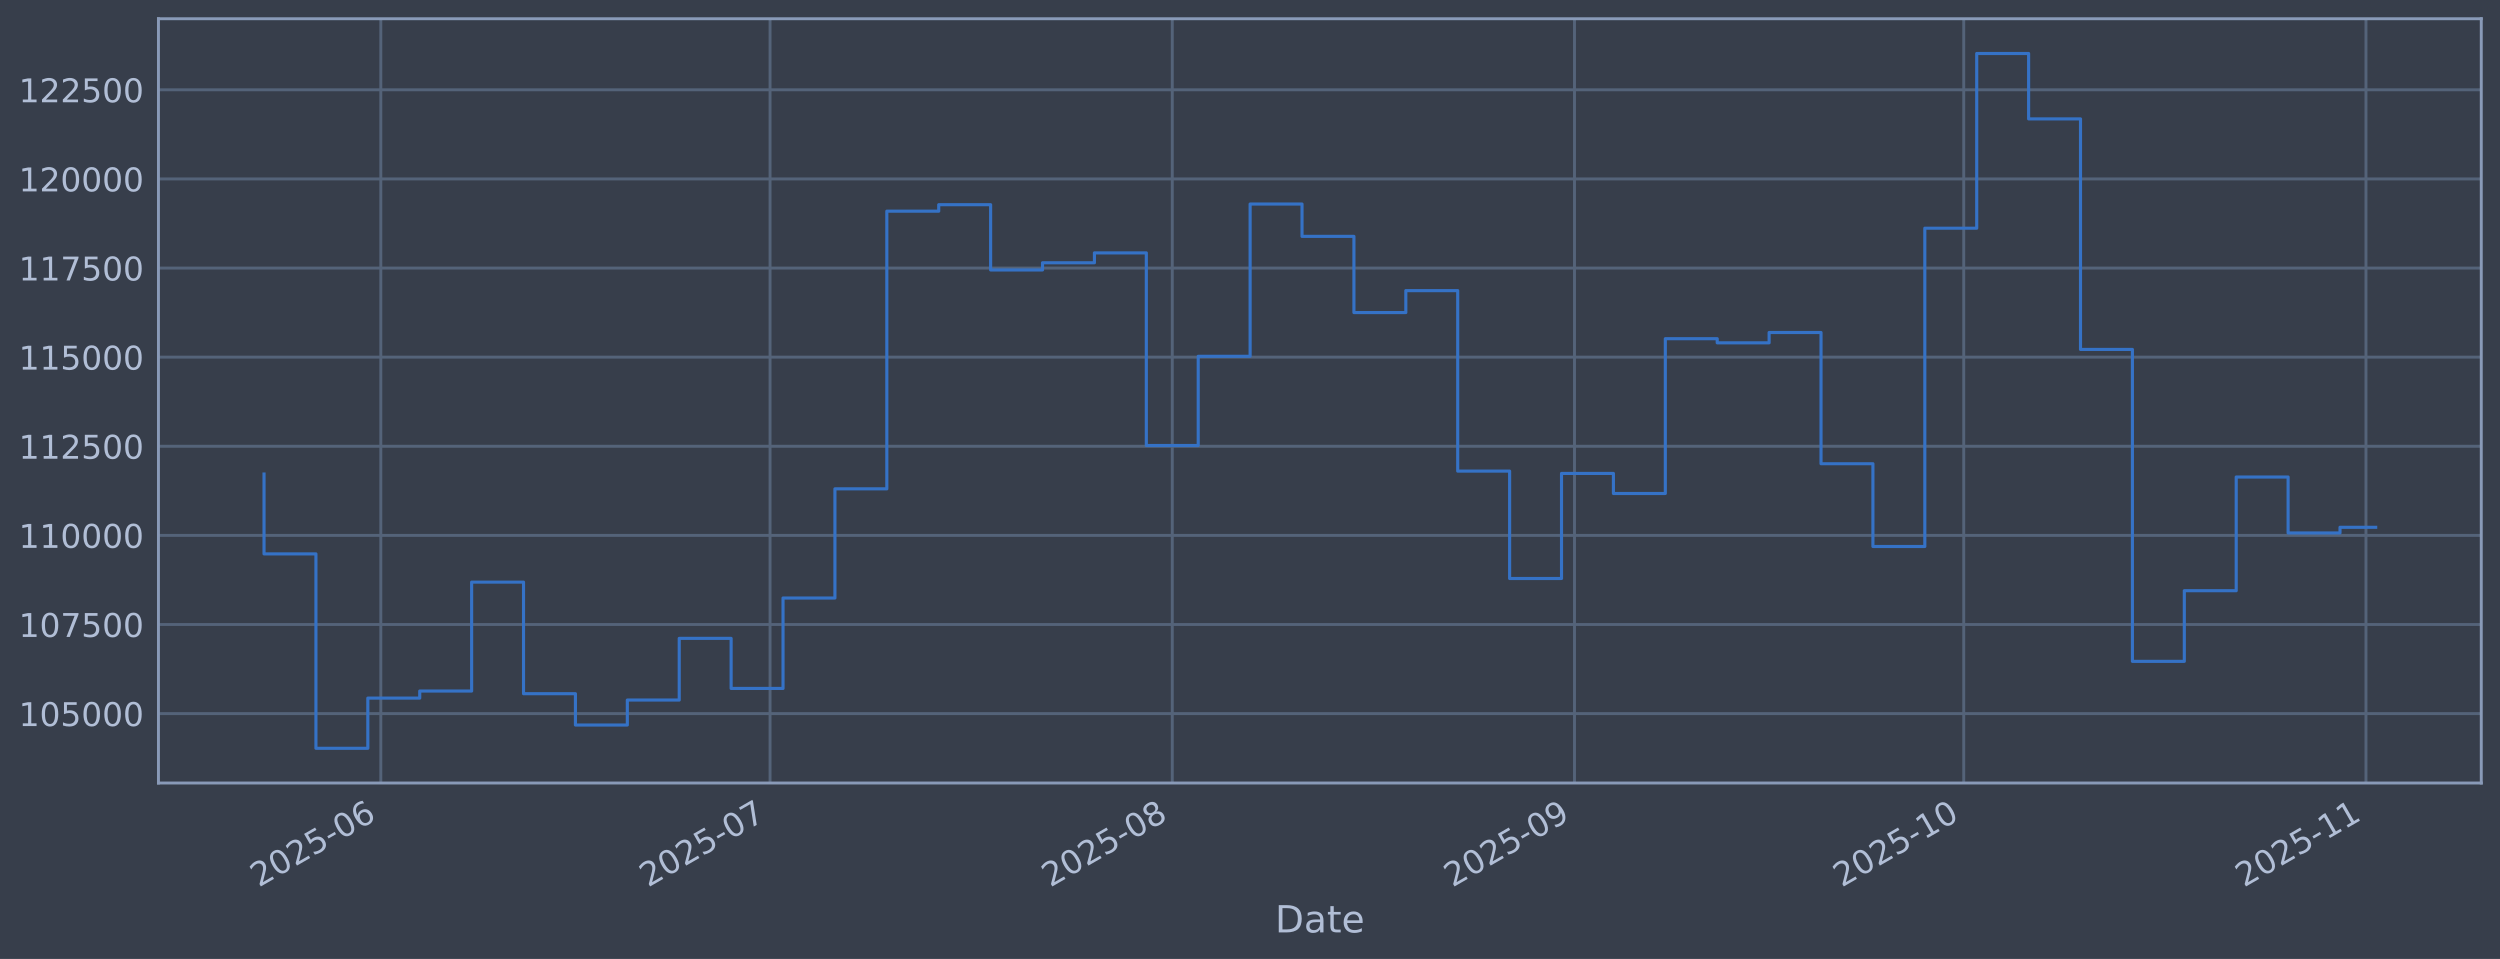
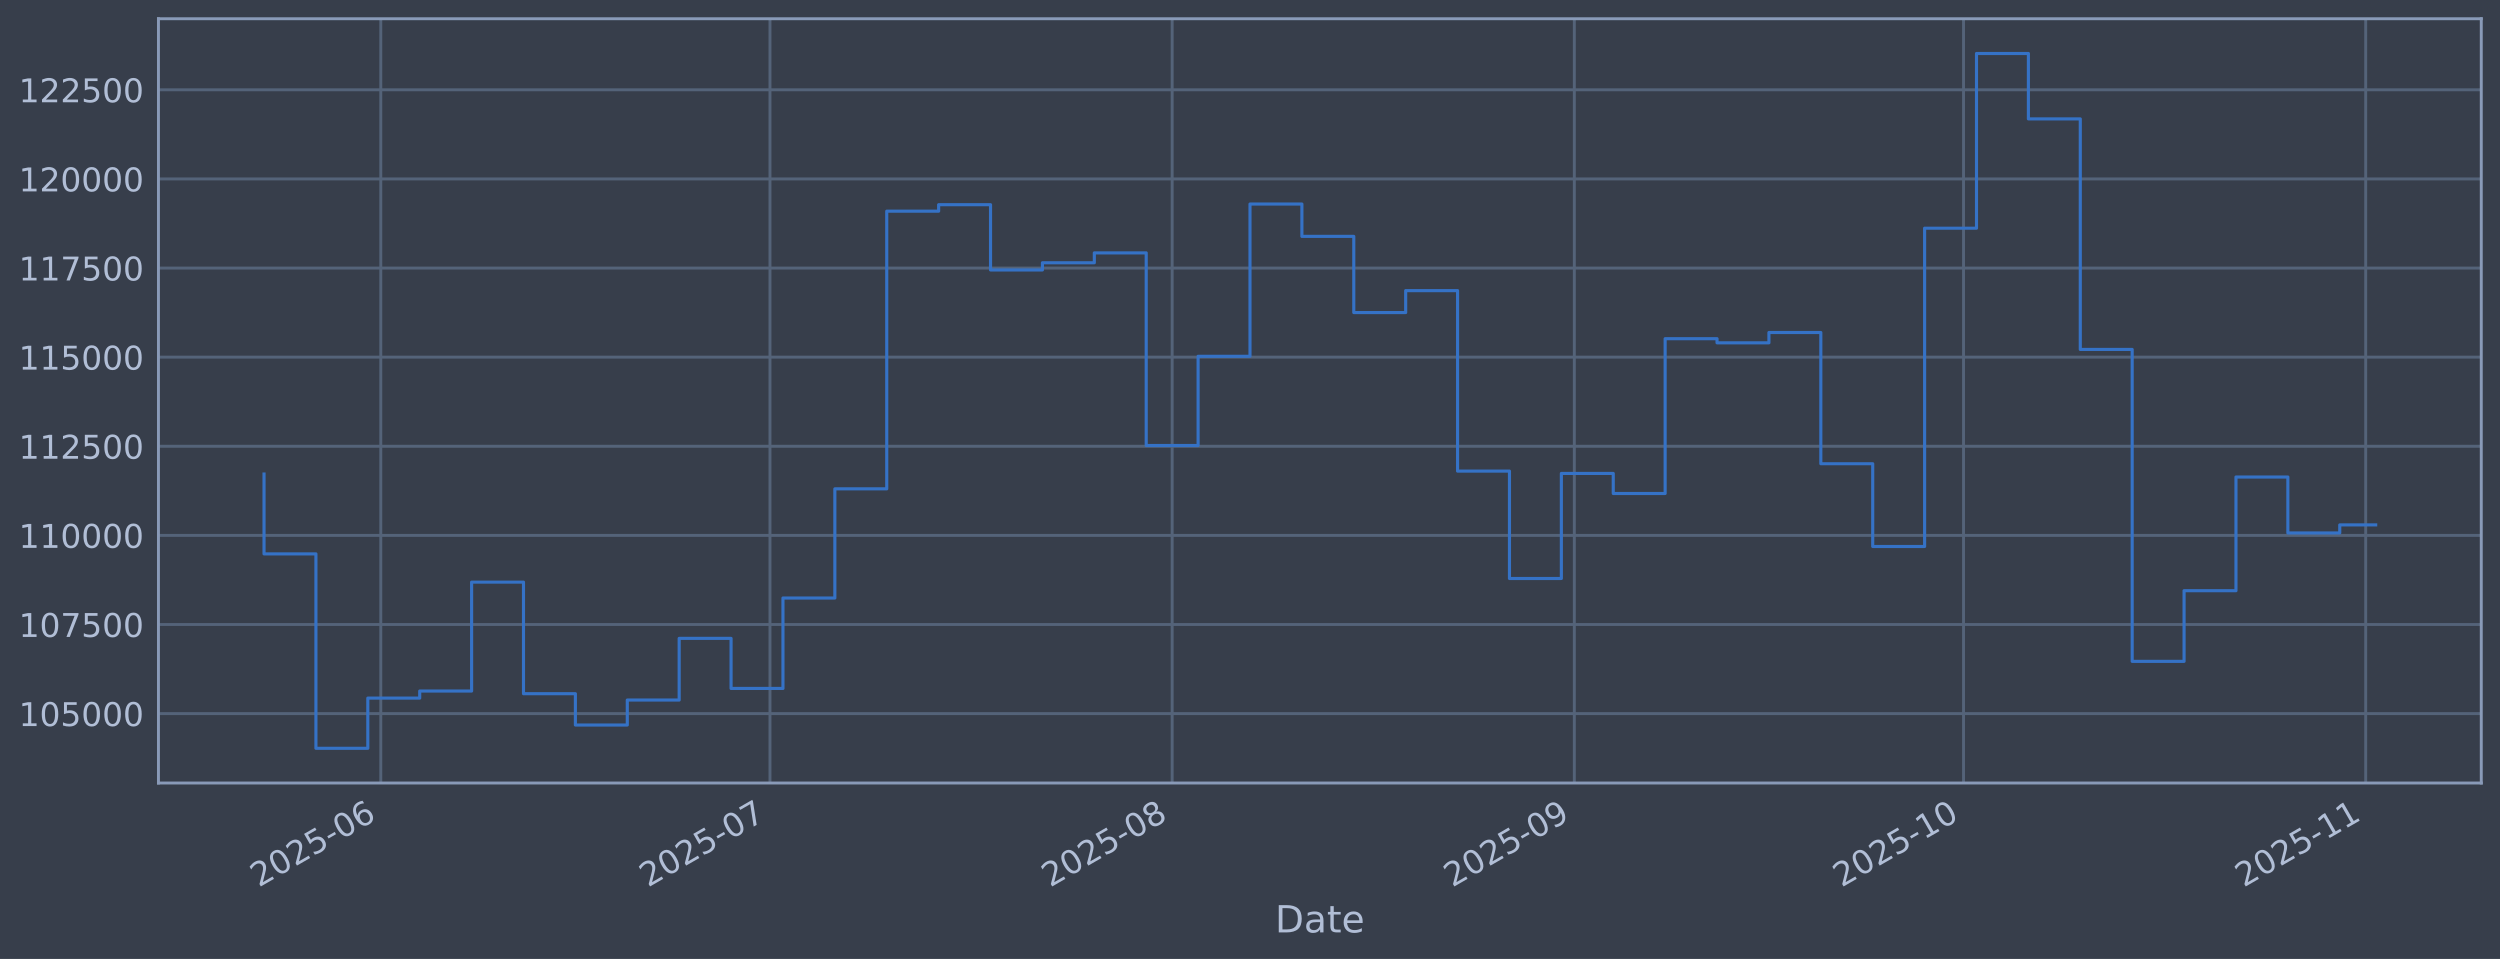
<svg xmlns="http://www.w3.org/2000/svg" xmlns:xlink="http://www.w3.org/1999/xlink" width="960.9pt" height="368.58pt" viewBox="0 0 960.9 368.58" version="1.1">
  <defs>
    <style type="text/css">*{stroke-linejoin: round; stroke-linecap: butt}</style>
  </defs>
  <g id="figure_1">
    <g id="patch_1">
      <path d="M 0 368.58  L 960.9 368.58  L 960.9 0  L 0 0  z " style="fill: #373e4b" />
    </g>
    <g id="axes_1">
      <g id="patch_2">
        <path d="M 60.901 300.96  L 953.701 300.96  L 953.701 7.2  L 60.901 7.2  z " style="fill: #373e4b" />
      </g>
      <g id="matplotlib.axis_1">
        <g id="xtick_1">
          <g id="line2d_1">
-             <path d="M 146.366 300.96  L 146.366 7.2  " clip-path="url(#pcc450bfbb5)" style="fill: none; stroke: #546379; stroke-width: 1.12; stroke-linecap: square" />
+             <path d="M 146.36 300.96  L 146.36 7.2  " clip-path="url(#p5b208d9d36)" style="fill: none; stroke: #546379; stroke-width: 1.12; stroke-linecap: square" />
          </g>
          <g id="line2d_2" />
          <g id="text_1">
-             <g style="fill: #b1bed6" transform="translate(99.46228 341.1745) rotate(-30) scale(0.126 -0.126)">
+             <g style="fill: #b1bed6" transform="translate(99.45669 341.1745) rotate(-30) scale(0.126 -0.126)">
              <defs>
                <path id="DejaVuSans-32" d="M 1228 531  L 3431 531  L 3431 0  L 469 0  L 469 531  Q 828 903 1448 1529  Q 2069 2156 2228 2338  Q 2531 2678 2651 2914  Q 2772 3150 2772 3378  Q 2772 3750 2511 3984  Q 2250 4219 1831 4219  Q 1534 4219 1204 4116  Q 875 4013 500 3803  L 500 4441  Q 881 4594 1212 4672  Q 1544 4750 1819 4750  Q 2544 4750 2975 4387  Q 3406 4025 3406 3419  Q 3406 3131 3298 2873  Q 3191 2616 2906 2266  Q 2828 2175 2409 1742  Q 1991 1309 1228 531  z " transform="scale(0.015625)" />
                <path id="DejaVuSans-30" d="M 2034 4250  Q 1547 4250 1301 3770  Q 1056 3291 1056 2328  Q 1056 1369 1301 889  Q 1547 409 2034 409  Q 2525 409 2770 889  Q 3016 1369 3016 2328  Q 3016 3291 2770 3770  Q 2525 4250 2034 4250  z M 2034 4750  Q 2819 4750 3233 4129  Q 3647 3509 3647 2328  Q 3647 1150 3233 529  Q 2819 -91 2034 -91  Q 1250 -91 836 529  Q 422 1150 422 2328  Q 422 3509 836 4129  Q 1250 4750 2034 4750  z " transform="scale(0.015625)" />
                <path id="DejaVuSans-35" d="M 691 4666  L 3169 4666  L 3169 4134  L 1269 4134  L 1269 2991  Q 1406 3038 1543 3061  Q 1681 3084 1819 3084  Q 2600 3084 3056 2656  Q 3513 2228 3513 1497  Q 3513 744 3044 326  Q 2575 -91 1722 -91  Q 1428 -91 1123 -41  Q 819 9 494 109  L 494 744  Q 775 591 1075 516  Q 1375 441 1709 441  Q 2250 441 2565 725  Q 2881 1009 2881 1497  Q 2881 1984 2565 2268  Q 2250 2553 1709 2553  Q 1456 2553 1204 2497  Q 953 2441 691 2322  L 691 4666  z " transform="scale(0.015625)" />
                <path id="DejaVuSans-2d" d="M 313 2009  L 1997 2009  L 1997 1497  L 313 1497  L 313 2009  z " transform="scale(0.015625)" />
                <path id="DejaVuSans-36" d="M 2113 2584  Q 1688 2584 1439 2293  Q 1191 2003 1191 1497  Q 1191 994 1439 701  Q 1688 409 2113 409  Q 2538 409 2786 701  Q 3034 994 3034 1497  Q 3034 2003 2786 2293  Q 2538 2584 2113 2584  z M 3366 4563  L 3366 3988  Q 3128 4100 2886 4159  Q 2644 4219 2406 4219  Q 1781 4219 1451 3797  Q 1122 3375 1075 2522  Q 1259 2794 1537 2939  Q 1816 3084 2150 3084  Q 2853 3084 3261 2657  Q 3669 2231 3669 1497  Q 3669 778 3244 343  Q 2819 -91 2113 -91  Q 1303 -91 875 529  Q 447 1150 447 2328  Q 447 3434 972 4092  Q 1497 4750 2381 4750  Q 2619 4750 2861 4703  Q 3103 4656 3366 4563  z " transform="scale(0.015625)" />
              </defs>
              <use xlink:href="#DejaVuSans-32" />
              <use xlink:href="#DejaVuSans-30" transform="translate(63.62305 0)" />
              <use xlink:href="#DejaVuSans-32" transform="translate(127.2461 0)" />
              <use xlink:href="#DejaVuSans-35" transform="translate(190.8691 0)" />
              <use xlink:href="#DejaVuSans-2d" transform="translate(254.4922 0)" />
              <use xlink:href="#DejaVuSans-30" transform="translate(290.5762 0)" />
              <use xlink:href="#DejaVuSans-36" transform="translate(354.1992 0)" />
            </g>
          </g>
        </g>
        <g id="xtick_2">
          <g id="line2d_3">
-             <path d="M 295.976 300.96  L 295.976 7.2  " clip-path="url(#pcc450bfbb5)" style="fill: none; stroke: #546379; stroke-width: 1.12; stroke-linecap: square" />
+             <path d="M 295.952 300.96  L 295.952 7.2  " clip-path="url(#p5b208d9d36)" style="fill: none; stroke: #546379; stroke-width: 1.12; stroke-linecap: square" />
          </g>
          <g id="line2d_4" />
          <g id="text_2">
-             <g style="fill: #b1bed6" transform="translate(249.0731 341.1745) rotate(-30) scale(0.126 -0.126)">
+             <g style="fill: #b1bed6" transform="translate(249.0489 341.1745) rotate(-30) scale(0.126 -0.126)">
              <defs>
                <path id="DejaVuSans-37" d="M 525 4666  L 3525 4666  L 3525 4397  L 1831 0  L 1172 0  L 2766 4134  L 525 4134  L 525 4666  z " transform="scale(0.015625)" />
              </defs>
              <use xlink:href="#DejaVuSans-32" />
              <use xlink:href="#DejaVuSans-30" transform="translate(63.62305 0)" />
              <use xlink:href="#DejaVuSans-32" transform="translate(127.2461 0)" />
              <use xlink:href="#DejaVuSans-35" transform="translate(190.8691 0)" />
              <use xlink:href="#DejaVuSans-2d" transform="translate(254.4922 0)" />
              <use xlink:href="#DejaVuSans-30" transform="translate(290.5762 0)" />
              <use xlink:href="#DejaVuSans-37" transform="translate(354.1992 0)" />
            </g>
          </g>
        </g>
        <g id="xtick_3">
          <g id="line2d_5">
-             <path d="M 450.574 300.96  L 450.574 7.2  " clip-path="url(#pcc450bfbb5)" style="fill: none; stroke: #546379; stroke-width: 1.12; stroke-linecap: square" />
+             <path d="M 450.531 300.96  L 450.531 7.2  " clip-path="url(#p5b208d9d36)" style="fill: none; stroke: #546379; stroke-width: 1.12; stroke-linecap: square" />
          </g>
          <g id="line2d_6" />
          <g id="text_3">
-             <g style="fill: #b1bed6" transform="translate(403.6709 341.1745) rotate(-30) scale(0.126 -0.126)">
+             <g style="fill: #b1bed6" transform="translate(403.6274 341.1745) rotate(-30) scale(0.126 -0.126)">
              <defs>
                <path id="DejaVuSans-38" d="M 2034 2216  Q 1584 2216 1326 1975  Q 1069 1734 1069 1313  Q 1069 891 1326 650  Q 1584 409 2034 409  Q 2484 409 2743 651  Q 3003 894 3003 1313  Q 3003 1734 2745 1975  Q 2488 2216 2034 2216  z M 1403 2484  Q 997 2584 770 2862  Q 544 3141 544 3541  Q 544 4100 942 4425  Q 1341 4750 2034 4750  Q 2731 4750 3128 4425  Q 3525 4100 3525 3541  Q 3525 3141 3298 2862  Q 3072 2584 2669 2484  Q 3125 2378 3379 2068  Q 3634 1759 3634 1313  Q 3634 634 3220 271  Q 2806 -91 2034 -91  Q 1263 -91 848 271  Q 434 634 434 1313  Q 434 1759 690 2068  Q 947 2378 1403 2484  z M 1172 3481  Q 1172 3119 1398 2916  Q 1625 2713 2034 2713  Q 2441 2713 2670 2916  Q 2900 3119 2900 3481  Q 2900 3844 2670 4047  Q 2441 4250 2034 4250  Q 1625 4250 1398 4047  Q 1172 3844 1172 3481  z " transform="scale(0.015625)" />
              </defs>
              <use xlink:href="#DejaVuSans-32" />
              <use xlink:href="#DejaVuSans-30" transform="translate(63.62305 0)" />
              <use xlink:href="#DejaVuSans-32" transform="translate(127.2461 0)" />
              <use xlink:href="#DejaVuSans-35" transform="translate(190.8691 0)" />
              <use xlink:href="#DejaVuSans-2d" transform="translate(254.4922 0)" />
              <use xlink:href="#DejaVuSans-30" transform="translate(290.5762 0)" />
              <use xlink:href="#DejaVuSans-38" transform="translate(354.1992 0)" />
            </g>
          </g>
        </g>
        <g id="xtick_4">
          <g id="line2d_7">
-             <path d="M 605.172 300.96  L 605.172 7.2  " clip-path="url(#pcc450bfbb5)" style="fill: none; stroke: #546379; stroke-width: 1.12; stroke-linecap: square" />
+             <path d="M 605.109 300.96  L 605.109 7.2  " clip-path="url(#p5b208d9d36)" style="fill: none; stroke: #546379; stroke-width: 1.12; stroke-linecap: square" />
          </g>
          <g id="line2d_8" />
          <g id="text_4">
-             <g style="fill: #b1bed6" transform="translate(558.2688 341.1745) rotate(-30) scale(0.126 -0.126)">
+             <g style="fill: #b1bed6" transform="translate(558.206 341.1745) rotate(-30) scale(0.126 -0.126)">
              <defs>
                <path id="DejaVuSans-39" d="M 703 97  L 703 672  Q 941 559 1184 500  Q 1428 441 1663 441  Q 2288 441 2617 861  Q 2947 1281 2994 2138  Q 2813 1869 2534 1725  Q 2256 1581 1919 1581  Q 1219 1581 811 2004  Q 403 2428 403 3163  Q 403 3881 828 4315  Q 1253 4750 1959 4750  Q 2769 4750 3195 4129  Q 3622 3509 3622 2328  Q 3622 1225 3098 567  Q 2575 -91 1691 -91  Q 1453 -91 1209 -44  Q 966 3 703 97  z M 1959 2075  Q 2384 2075 2632 2365  Q 2881 2656 2881 3163  Q 2881 3666 2632 3958  Q 2384 4250 1959 4250  Q 1534 4250 1286 3958  Q 1038 3666 1038 3163  Q 1038 2656 1286 2365  Q 1534 2075 1959 2075  z " transform="scale(0.015625)" />
              </defs>
              <use xlink:href="#DejaVuSans-32" />
              <use xlink:href="#DejaVuSans-30" transform="translate(63.62305 0)" />
              <use xlink:href="#DejaVuSans-32" transform="translate(127.2461 0)" />
              <use xlink:href="#DejaVuSans-35" transform="translate(190.8691 0)" />
              <use xlink:href="#DejaVuSans-2d" transform="translate(254.4922 0)" />
              <use xlink:href="#DejaVuSans-30" transform="translate(290.5762 0)" />
              <use xlink:href="#DejaVuSans-39" transform="translate(354.1992 0)" />
            </g>
          </g>
        </g>
        <g id="xtick_5">
          <g id="line2d_9">
-             <path d="M 754.783 300.96  L 754.783 7.2  " clip-path="url(#pcc450bfbb5)" style="fill: none; stroke: #546379; stroke-width: 1.12; stroke-linecap: square" />
+             <path d="M 754.701 300.96  L 754.701 7.2  " clip-path="url(#p5b208d9d36)" style="fill: none; stroke: #546379; stroke-width: 1.12; stroke-linecap: square" />
          </g>
          <g id="line2d_10" />
          <g id="text_5">
-             <g style="fill: #b1bed6" transform="translate(707.8796 341.1745) rotate(-30) scale(0.126 -0.126)">
+             <g style="fill: #b1bed6" transform="translate(707.7982 341.1745) rotate(-30) scale(0.126 -0.126)">
              <defs>
                <path id="DejaVuSans-31" d="M 794 531  L 1825 531  L 1825 4091  L 703 3866  L 703 4441  L 1819 4666  L 2450 4666  L 2450 531  L 3481 531  L 3481 0  L 794 0  L 794 531  z " transform="scale(0.015625)" />
              </defs>
              <use xlink:href="#DejaVuSans-32" />
              <use xlink:href="#DejaVuSans-30" transform="translate(63.62305 0)" />
              <use xlink:href="#DejaVuSans-32" transform="translate(127.2461 0)" />
              <use xlink:href="#DejaVuSans-35" transform="translate(190.8691 0)" />
              <use xlink:href="#DejaVuSans-2d" transform="translate(254.4922 0)" />
              <use xlink:href="#DejaVuSans-31" transform="translate(290.5762 0)" />
              <use xlink:href="#DejaVuSans-30" transform="translate(354.1992 0)" />
            </g>
          </g>
        </g>
        <g id="xtick_6">
          <g id="line2d_11">
-             <path d="M 909.381 300.96  L 909.381 7.2  " clip-path="url(#pcc450bfbb5)" style="fill: none; stroke: #546379; stroke-width: 1.12; stroke-linecap: square" />
+             <path d="M 909.28 300.96  L 909.28 7.2  " clip-path="url(#p5b208d9d36)" style="fill: none; stroke: #546379; stroke-width: 1.12; stroke-linecap: square" />
          </g>
          <g id="line2d_12" />
          <g id="text_6">
-             <g style="fill: #b1bed6" transform="translate(862.4774 341.1745) rotate(-30) scale(0.126 -0.126)">
+             <g style="fill: #b1bed6" transform="translate(862.3768 341.1745) rotate(-30) scale(0.126 -0.126)">
              <use xlink:href="#DejaVuSans-32" />
              <use xlink:href="#DejaVuSans-30" transform="translate(63.62305 0)" />
              <use xlink:href="#DejaVuSans-32" transform="translate(127.2461 0)" />
              <use xlink:href="#DejaVuSans-35" transform="translate(190.8691 0)" />
              <use xlink:href="#DejaVuSans-2d" transform="translate(254.4922 0)" />
              <use xlink:href="#DejaVuSans-31" transform="translate(290.5762 0)" />
              <use xlink:href="#DejaVuSans-31" transform="translate(354.1992 0)" />
            </g>
          </g>
        </g>
        <g id="text_7">
          <g style="fill: #b1bed6" transform="translate(490.0914 358.3856) scale(0.144 -0.144)">
            <defs>
              <path id="DejaVuSans-44" d="M 1259 4147  L 1259 519  L 2022 519  Q 2988 519 3436 956  Q 3884 1394 3884 2338  Q 3884 3275 3436 3711  Q 2988 4147 2022 4147  L 1259 4147  z M 628 4666  L 1925 4666  Q 3281 4666 3915 4102  Q 4550 3538 4550 2338  Q 4550 1131 3912 565  Q 3275 0 1925 0  L 628 0  L 628 4666  z " transform="scale(0.015625)" />
              <path id="DejaVuSans-61" d="M 2194 1759  Q 1497 1759 1228 1600  Q 959 1441 959 1056  Q 959 750 1161 570  Q 1363 391 1709 391  Q 2188 391 2477 730  Q 2766 1069 2766 1631  L 2766 1759  L 2194 1759  z M 3341 1997  L 3341 0  L 2766 0  L 2766 531  Q 2569 213 2275 61  Q 1981 -91 1556 -91  Q 1019 -91 701 211  Q 384 513 384 1019  Q 384 1609 779 1909  Q 1175 2209 1959 2209  L 2766 2209  L 2766 2266  Q 2766 2663 2505 2880  Q 2244 3097 1772 3097  Q 1472 3097 1187 3025  Q 903 2953 641 2809  L 641 3341  Q 956 3463 1253 3523  Q 1550 3584 1831 3584  Q 2591 3584 2966 3190  Q 3341 2797 3341 1997  z " transform="scale(0.015625)" />
              <path id="DejaVuSans-74" d="M 1172 4494  L 1172 3500  L 2356 3500  L 2356 3053  L 1172 3053  L 1172 1153  Q 1172 725 1289 603  Q 1406 481 1766 481  L 2356 481  L 2356 0  L 1766 0  Q 1100 0 847 248  Q 594 497 594 1153  L 594 3053  L 172 3053  L 172 3500  L 594 3500  L 594 4494  L 1172 4494  z " transform="scale(0.015625)" />
              <path id="DejaVuSans-65" d="M 3597 1894  L 3597 1613  L 953 1613  Q 991 1019 1311 708  Q 1631 397 2203 397  Q 2534 397 2845 478  Q 3156 559 3463 722  L 3463 178  Q 3153 47 2828 -22  Q 2503 -91 2169 -91  Q 1331 -91 842 396  Q 353 884 353 1716  Q 353 2575 817 3079  Q 1281 3584 2069 3584  Q 2775 3584 3186 3129  Q 3597 2675 3597 1894  z M 3022 2063  Q 3016 2534 2758 2815  Q 2500 3097 2075 3097  Q 1594 3097 1305 2825  Q 1016 2553 972 2059  L 3022 2063  z " transform="scale(0.015625)" />
            </defs>
            <use xlink:href="#DejaVuSans-44" />
            <use xlink:href="#DejaVuSans-61" transform="translate(77.00195 0)" />
            <use xlink:href="#DejaVuSans-74" transform="translate(138.2812 0)" />
            <use xlink:href="#DejaVuSans-65" transform="translate(177.4902 0)" />
          </g>
        </g>
      </g>
      <g id="matplotlib.axis_2">
        <g id="ytick_1">
          <g id="line2d_13">
-             <path d="M 60.901 274.286  L 953.701 274.286  " clip-path="url(#pcc450bfbb5)" style="fill: none; stroke: #546379; stroke-width: 1.12; stroke-linecap: square" />
+             <path d="M 60.901 274.286  L 953.701 274.286  " clip-path="url(#p5b208d9d36)" style="fill: none; stroke: #546379; stroke-width: 1.12; stroke-linecap: square" />
          </g>
          <g id="line2d_14" />
          <g id="text_8">
            <g style="fill: #b1bed6" transform="translate(7.2 279.0725) scale(0.126 -0.126)">
              <use xlink:href="#DejaVuSans-31" />
              <use xlink:href="#DejaVuSans-30" transform="translate(63.62305 0)" />
              <use xlink:href="#DejaVuSans-35" transform="translate(127.2461 0)" />
              <use xlink:href="#DejaVuSans-30" transform="translate(190.8691 0)" />
              <use xlink:href="#DejaVuSans-30" transform="translate(254.4922 0)" />
              <use xlink:href="#DejaVuSans-30" transform="translate(318.1152 0)" />
            </g>
          </g>
        </g>
        <g id="ytick_2">
          <g id="line2d_15">
-             <path d="M 60.901 240.033  L 953.701 240.033  " clip-path="url(#pcc450bfbb5)" style="fill: none; stroke: #546379; stroke-width: 1.12; stroke-linecap: square" />
+             <path d="M 60.901 240.033  L 953.701 240.033  " clip-path="url(#p5b208d9d36)" style="fill: none; stroke: #546379; stroke-width: 1.12; stroke-linecap: square" />
          </g>
          <g id="line2d_16" />
          <g id="text_9">
            <g style="fill: #b1bed6" transform="translate(7.2 244.8204) scale(0.126 -0.126)">
              <use xlink:href="#DejaVuSans-31" />
              <use xlink:href="#DejaVuSans-30" transform="translate(63.62305 0)" />
              <use xlink:href="#DejaVuSans-37" transform="translate(127.2461 0)" />
              <use xlink:href="#DejaVuSans-35" transform="translate(190.8691 0)" />
              <use xlink:href="#DejaVuSans-30" transform="translate(254.4922 0)" />
              <use xlink:href="#DejaVuSans-30" transform="translate(318.1152 0)" />
            </g>
          </g>
        </g>
        <g id="ytick_3">
          <g id="line2d_17">
-             <path d="M 60.901 205.781  L 953.701 205.781  " clip-path="url(#pcc450bfbb5)" style="fill: none; stroke: #546379; stroke-width: 1.12; stroke-linecap: square" />
+             <path d="M 60.901 205.781  L 953.701 205.781  " clip-path="url(#p5b208d9d36)" style="fill: none; stroke: #546379; stroke-width: 1.12; stroke-linecap: square" />
          </g>
          <g id="line2d_18" />
          <g id="text_10">
            <g style="fill: #b1bed6" transform="translate(7.2 210.5682) scale(0.126 -0.126)">
              <use xlink:href="#DejaVuSans-31" />
              <use xlink:href="#DejaVuSans-31" transform="translate(63.62305 0)" />
              <use xlink:href="#DejaVuSans-30" transform="translate(127.2461 0)" />
              <use xlink:href="#DejaVuSans-30" transform="translate(190.8691 0)" />
              <use xlink:href="#DejaVuSans-30" transform="translate(254.4922 0)" />
              <use xlink:href="#DejaVuSans-30" transform="translate(318.1152 0)" />
            </g>
          </g>
        </g>
        <g id="ytick_4">
          <g id="line2d_19">
-             <path d="M 60.901 171.529  L 953.701 171.529  " clip-path="url(#pcc450bfbb5)" style="fill: none; stroke: #546379; stroke-width: 1.12; stroke-linecap: square" />
+             <path d="M 60.901 171.529  L 953.701 171.529  " clip-path="url(#p5b208d9d36)" style="fill: none; stroke: #546379; stroke-width: 1.12; stroke-linecap: square" />
          </g>
          <g id="line2d_20" />
          <g id="text_11">
            <g style="fill: #b1bed6" transform="translate(7.2 176.316) scale(0.126 -0.126)">
              <use xlink:href="#DejaVuSans-31" />
              <use xlink:href="#DejaVuSans-31" transform="translate(63.62305 0)" />
              <use xlink:href="#DejaVuSans-32" transform="translate(127.2461 0)" />
              <use xlink:href="#DejaVuSans-35" transform="translate(190.8691 0)" />
              <use xlink:href="#DejaVuSans-30" transform="translate(254.4922 0)" />
              <use xlink:href="#DejaVuSans-30" transform="translate(318.1152 0)" />
            </g>
          </g>
        </g>
        <g id="ytick_5">
          <g id="line2d_21">
-             <path d="M 60.901 137.277  L 953.701 137.277  " clip-path="url(#pcc450bfbb5)" style="fill: none; stroke: #546379; stroke-width: 1.12; stroke-linecap: square" />
+             <path d="M 60.901 137.277  L 953.701 137.277  " clip-path="url(#p5b208d9d36)" style="fill: none; stroke: #546379; stroke-width: 1.12; stroke-linecap: square" />
          </g>
          <g id="line2d_22" />
          <g id="text_12">
            <g style="fill: #b1bed6" transform="translate(7.2 142.0639) scale(0.126 -0.126)">
              <use xlink:href="#DejaVuSans-31" />
              <use xlink:href="#DejaVuSans-31" transform="translate(63.62305 0)" />
              <use xlink:href="#DejaVuSans-35" transform="translate(127.2461 0)" />
              <use xlink:href="#DejaVuSans-30" transform="translate(190.8691 0)" />
              <use xlink:href="#DejaVuSans-30" transform="translate(254.4922 0)" />
              <use xlink:href="#DejaVuSans-30" transform="translate(318.1152 0)" />
            </g>
          </g>
        </g>
        <g id="ytick_6">
          <g id="line2d_23">
-             <path d="M 60.901 103.025  L 953.701 103.025  " clip-path="url(#pcc450bfbb5)" style="fill: none; stroke: #546379; stroke-width: 1.12; stroke-linecap: square" />
+             <path d="M 60.901 103.025  L 953.701 103.025  " clip-path="url(#p5b208d9d36)" style="fill: none; stroke: #546379; stroke-width: 1.12; stroke-linecap: square" />
          </g>
          <g id="line2d_24" />
          <g id="text_13">
            <g style="fill: #b1bed6" transform="translate(7.2 107.8117) scale(0.126 -0.126)">
              <use xlink:href="#DejaVuSans-31" />
              <use xlink:href="#DejaVuSans-31" transform="translate(63.62305 0)" />
              <use xlink:href="#DejaVuSans-37" transform="translate(127.2461 0)" />
              <use xlink:href="#DejaVuSans-35" transform="translate(190.8691 0)" />
              <use xlink:href="#DejaVuSans-30" transform="translate(254.4922 0)" />
              <use xlink:href="#DejaVuSans-30" transform="translate(318.1152 0)" />
            </g>
          </g>
        </g>
        <g id="ytick_7">
          <g id="line2d_25">
-             <path d="M 60.901 68.773  L 953.701 68.773  " clip-path="url(#pcc450bfbb5)" style="fill: none; stroke: #546379; stroke-width: 1.12; stroke-linecap: square" />
+             <path d="M 60.901 68.773  L 953.701 68.773  " clip-path="url(#p5b208d9d36)" style="fill: none; stroke: #546379; stroke-width: 1.12; stroke-linecap: square" />
          </g>
          <g id="line2d_26" />
          <g id="text_14">
            <g style="fill: #b1bed6" transform="translate(7.2 73.55953) scale(0.126 -0.126)">
              <use xlink:href="#DejaVuSans-31" />
              <use xlink:href="#DejaVuSans-32" transform="translate(63.62305 0)" />
              <use xlink:href="#DejaVuSans-30" transform="translate(127.2461 0)" />
              <use xlink:href="#DejaVuSans-30" transform="translate(190.8691 0)" />
              <use xlink:href="#DejaVuSans-30" transform="translate(254.4922 0)" />
              <use xlink:href="#DejaVuSans-30" transform="translate(318.1152 0)" />
            </g>
          </g>
        </g>
        <g id="ytick_8">
          <g id="line2d_27">
-             <path d="M 60.901 34.52  L 953.701 34.52  " clip-path="url(#pcc450bfbb5)" style="fill: none; stroke: #546379; stroke-width: 1.12; stroke-linecap: square" />
+             <path d="M 60.901 34.52  L 953.701 34.52  " clip-path="url(#p5b208d9d36)" style="fill: none; stroke: #546379; stroke-width: 1.12; stroke-linecap: square" />
          </g>
          <g id="line2d_28" />
          <g id="text_15">
            <g style="fill: #b1bed6" transform="translate(7.2 39.30736) scale(0.126 -0.126)">
              <use xlink:href="#DejaVuSans-31" />
              <use xlink:href="#DejaVuSans-32" transform="translate(63.62305 0)" />
              <use xlink:href="#DejaVuSans-32" transform="translate(127.2461 0)" />
              <use xlink:href="#DejaVuSans-35" transform="translate(190.8691 0)" />
              <use xlink:href="#DejaVuSans-30" transform="translate(254.4922 0)" />
              <use xlink:href="#DejaVuSans-30" transform="translate(318.1152 0)" />
            </g>
          </g>
        </g>
      </g>
      <g id="line2d_29">
-         <path d="M 101.482 182.186  L 101.482 212.888  L 121.43 212.888  L 121.43 287.607  L 141.379 287.607  L 141.379 268.333  L 161.327 268.333  L 161.327 265.613  L 181.275 265.613  L 181.275 223.75  L 201.223 223.75  L 201.223 266.631  L 221.171 266.631  L 221.171 278.665  L 241.119 278.665  L 241.119 269.075  L 261.067 269.075  L 261.067 245.372  L 281.015 245.372  L 281.015 264.615  L 300.963 264.615  L 300.963 229.852  L 320.911 229.852  L 320.911 187.898  L 340.86 187.898  L 340.86 81.166  L 360.808 81.166  L 360.808 78.68  L 380.756 78.68  L 380.756 103.754  L 400.704 103.754  L 400.704 100.992  L 420.652 100.992  L 420.652 97.194  L 440.6 97.194  L 440.6 171.232  L 460.548 171.232  L 460.548 136.942  L 480.496 136.942  L 480.496 78.426  L 500.444 78.426  L 500.444 90.86  L 520.393 90.86  L 520.393 120.135  L 540.341 120.135  L 540.341 111.698  L 560.289 111.698  L 560.289 181.072  L 580.237 181.072  L 580.237 222.348  L 600.185 222.348  L 600.185 181.975  L 620.133 181.975  L 620.133 189.676  L 640.081 189.676  L 640.081 130.184  L 660.029 130.184  L 660.029 131.764  L 679.977 131.764  L 679.977 127.804  L 699.926 127.804  L 699.926 178.239  L 719.874 178.239  L 719.874 210.044  L 739.822 210.044  L 739.822 87.711  L 759.77 87.711  L 759.77 20.553  L 779.718 20.553  L 779.718 45.695  L 799.666 45.695  L 799.666 134.311  L 819.614 134.311  L 819.614 254.199  L 839.562 254.199  L 839.562 227.044  L 859.51 227.044  L 859.51 183.344  L 879.458 183.344  L 879.458 204.842  L 899.407 204.842  L 899.407 202.665  L 913.119 202.665  " clip-path="url(#pcc450bfbb5)" style="fill: none; stroke: #3572c6; stroke-width: 1.2; stroke-linecap: square" />
+         <path d="M 101.482 182.186  L 101.482 212.888  L 121.428 212.888  L 121.428 287.607  L 141.374 287.607  L 141.374 268.333  L 161.319 268.333  L 161.319 265.613  L 181.265 265.613  L 181.265 223.75  L 201.21 223.75  L 201.21 266.631  L 221.156 266.631  L 221.156 278.665  L 241.102 278.665  L 241.102 269.075  L 261.047 269.075  L 261.047 245.372  L 280.993 245.372  L 280.993 264.615  L 300.939 264.615  L 300.939 229.852  L 320.884 229.852  L 320.884 187.898  L 340.83 187.898  L 340.83 81.166  L 360.775 81.166  L 360.775 78.68  L 380.721 78.68  L 380.721 103.754  L 400.667 103.754  L 400.667 100.992  L 420.612 100.992  L 420.612 97.194  L 440.558 97.194  L 440.558 171.232  L 460.504 171.232  L 460.504 136.942  L 480.449 136.942  L 480.449 78.426  L 500.395 78.426  L 500.395 90.86  L 520.34 90.86  L 520.34 120.135  L 540.286 120.135  L 540.286 111.698  L 560.232 111.698  L 560.232 181.072  L 580.177 181.072  L 580.177 222.348  L 600.123 222.348  L 600.123 181.975  L 620.069 181.975  L 620.069 189.676  L 640.014 189.676  L 640.014 130.184  L 659.96 130.184  L 659.96 131.764  L 679.905 131.764  L 679.905 127.804  L 699.851 127.804  L 699.851 178.239  L 719.797 178.239  L 719.797 210.044  L 739.742 210.044  L 739.742 87.711  L 759.688 87.711  L 759.688 20.553  L 779.633 20.553  L 779.633 45.695  L 799.579 45.695  L 799.579 134.311  L 819.525 134.311  L 819.525 254.199  L 839.47 254.199  L 839.47 227.044  L 859.416 227.044  L 859.416 183.344  L 879.362 183.344  L 879.362 204.842  L 899.307 204.842  L 899.307 201.758  L 913.119 201.758  " clip-path="url(#p5b208d9d36)" style="fill: none; stroke: #3572c6; stroke-width: 1.2; stroke-linecap: square" />
      </g>
      <g id="patch_3">
        <path d="M 60.901 300.96  L 60.901 7.2  " style="fill: none; stroke: #899ab8; stroke-width: 1.12; stroke-linejoin: miter; stroke-linecap: square" />
      </g>
      <g id="patch_4">
        <path d="M 953.701 300.96  L 953.701 7.2  " style="fill: none; stroke: #899ab8; stroke-width: 1.12; stroke-linejoin: miter; stroke-linecap: square" />
      </g>
      <g id="patch_5">
        <path d="M 60.901 300.96  L 953.701 300.96  " style="fill: none; stroke: #899ab8; stroke-width: 1.12; stroke-linejoin: miter; stroke-linecap: square" />
      </g>
      <g id="patch_6">
        <path d="M 60.901 7.2  L 953.701 7.2  " style="fill: none; stroke: #899ab8; stroke-width: 1.12; stroke-linejoin: miter; stroke-linecap: square" />
      </g>
    </g>
  </g>
  <defs>
-     <clipPath id="pcc450bfbb5">
+     <clipPath id="p5b208d9d36">
      <rect x="60.901" y="7.2" width="892.8" height="293.76" />
    </clipPath>
  </defs>
</svg>
